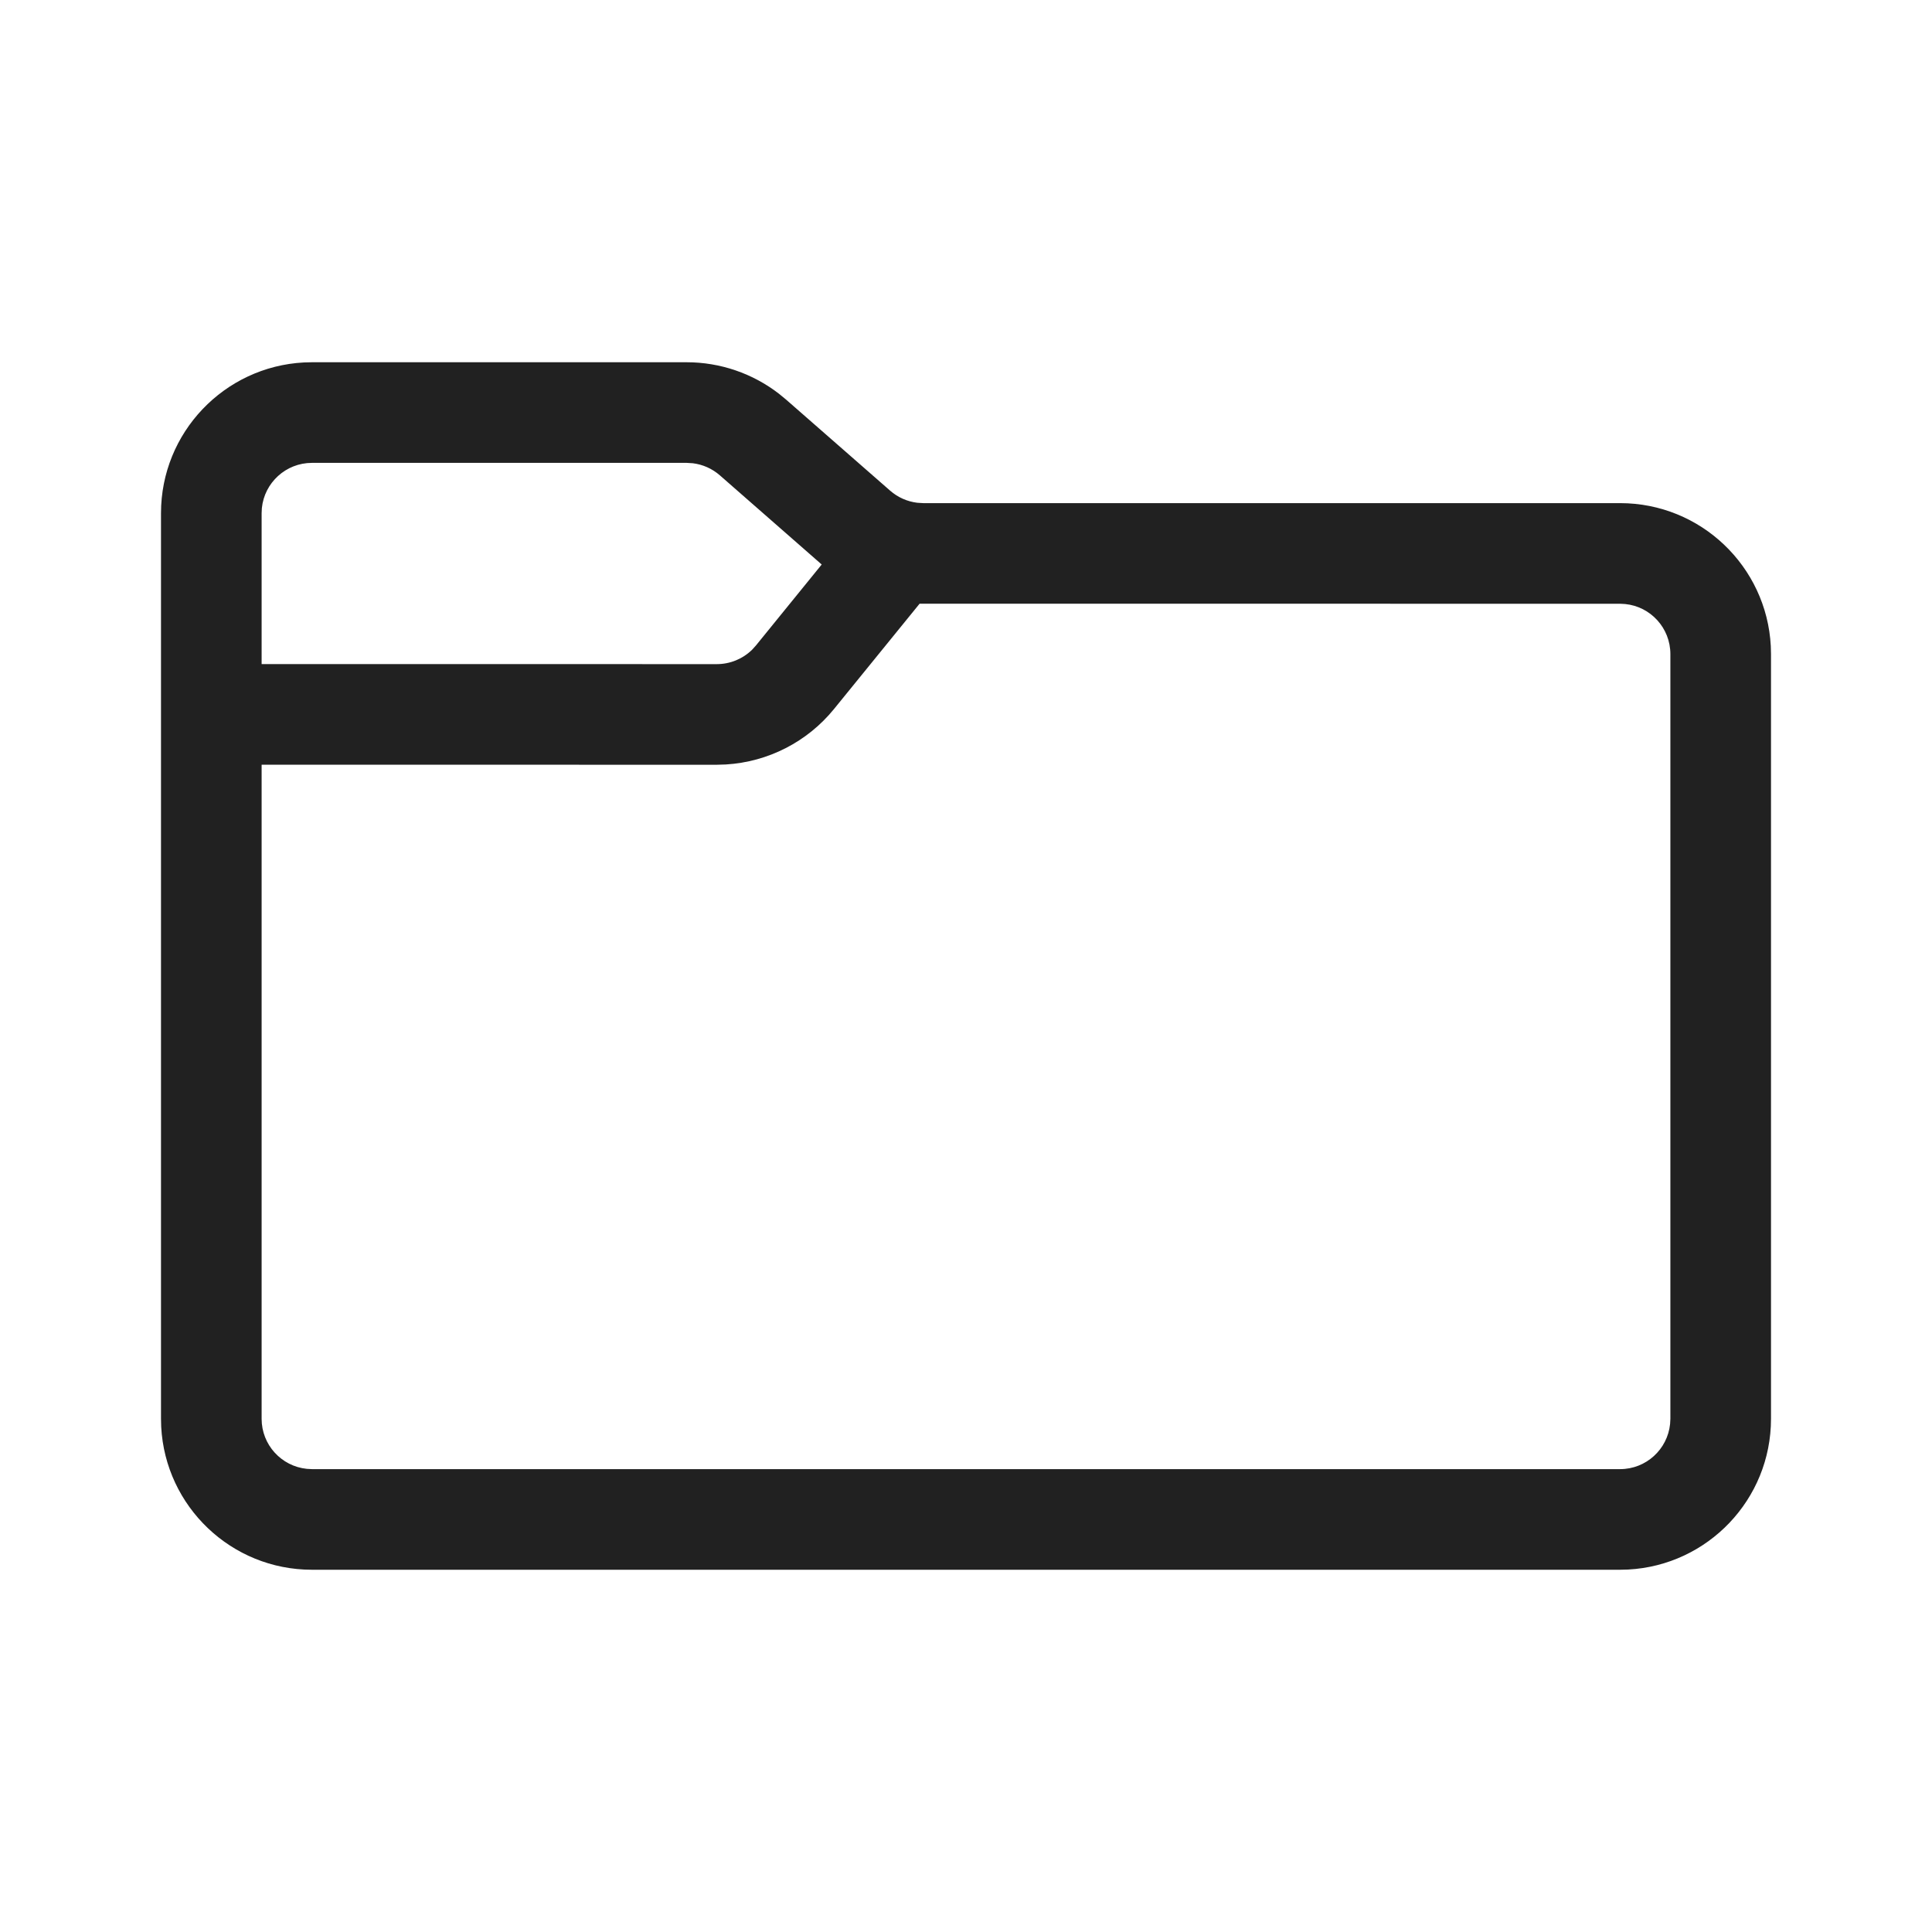
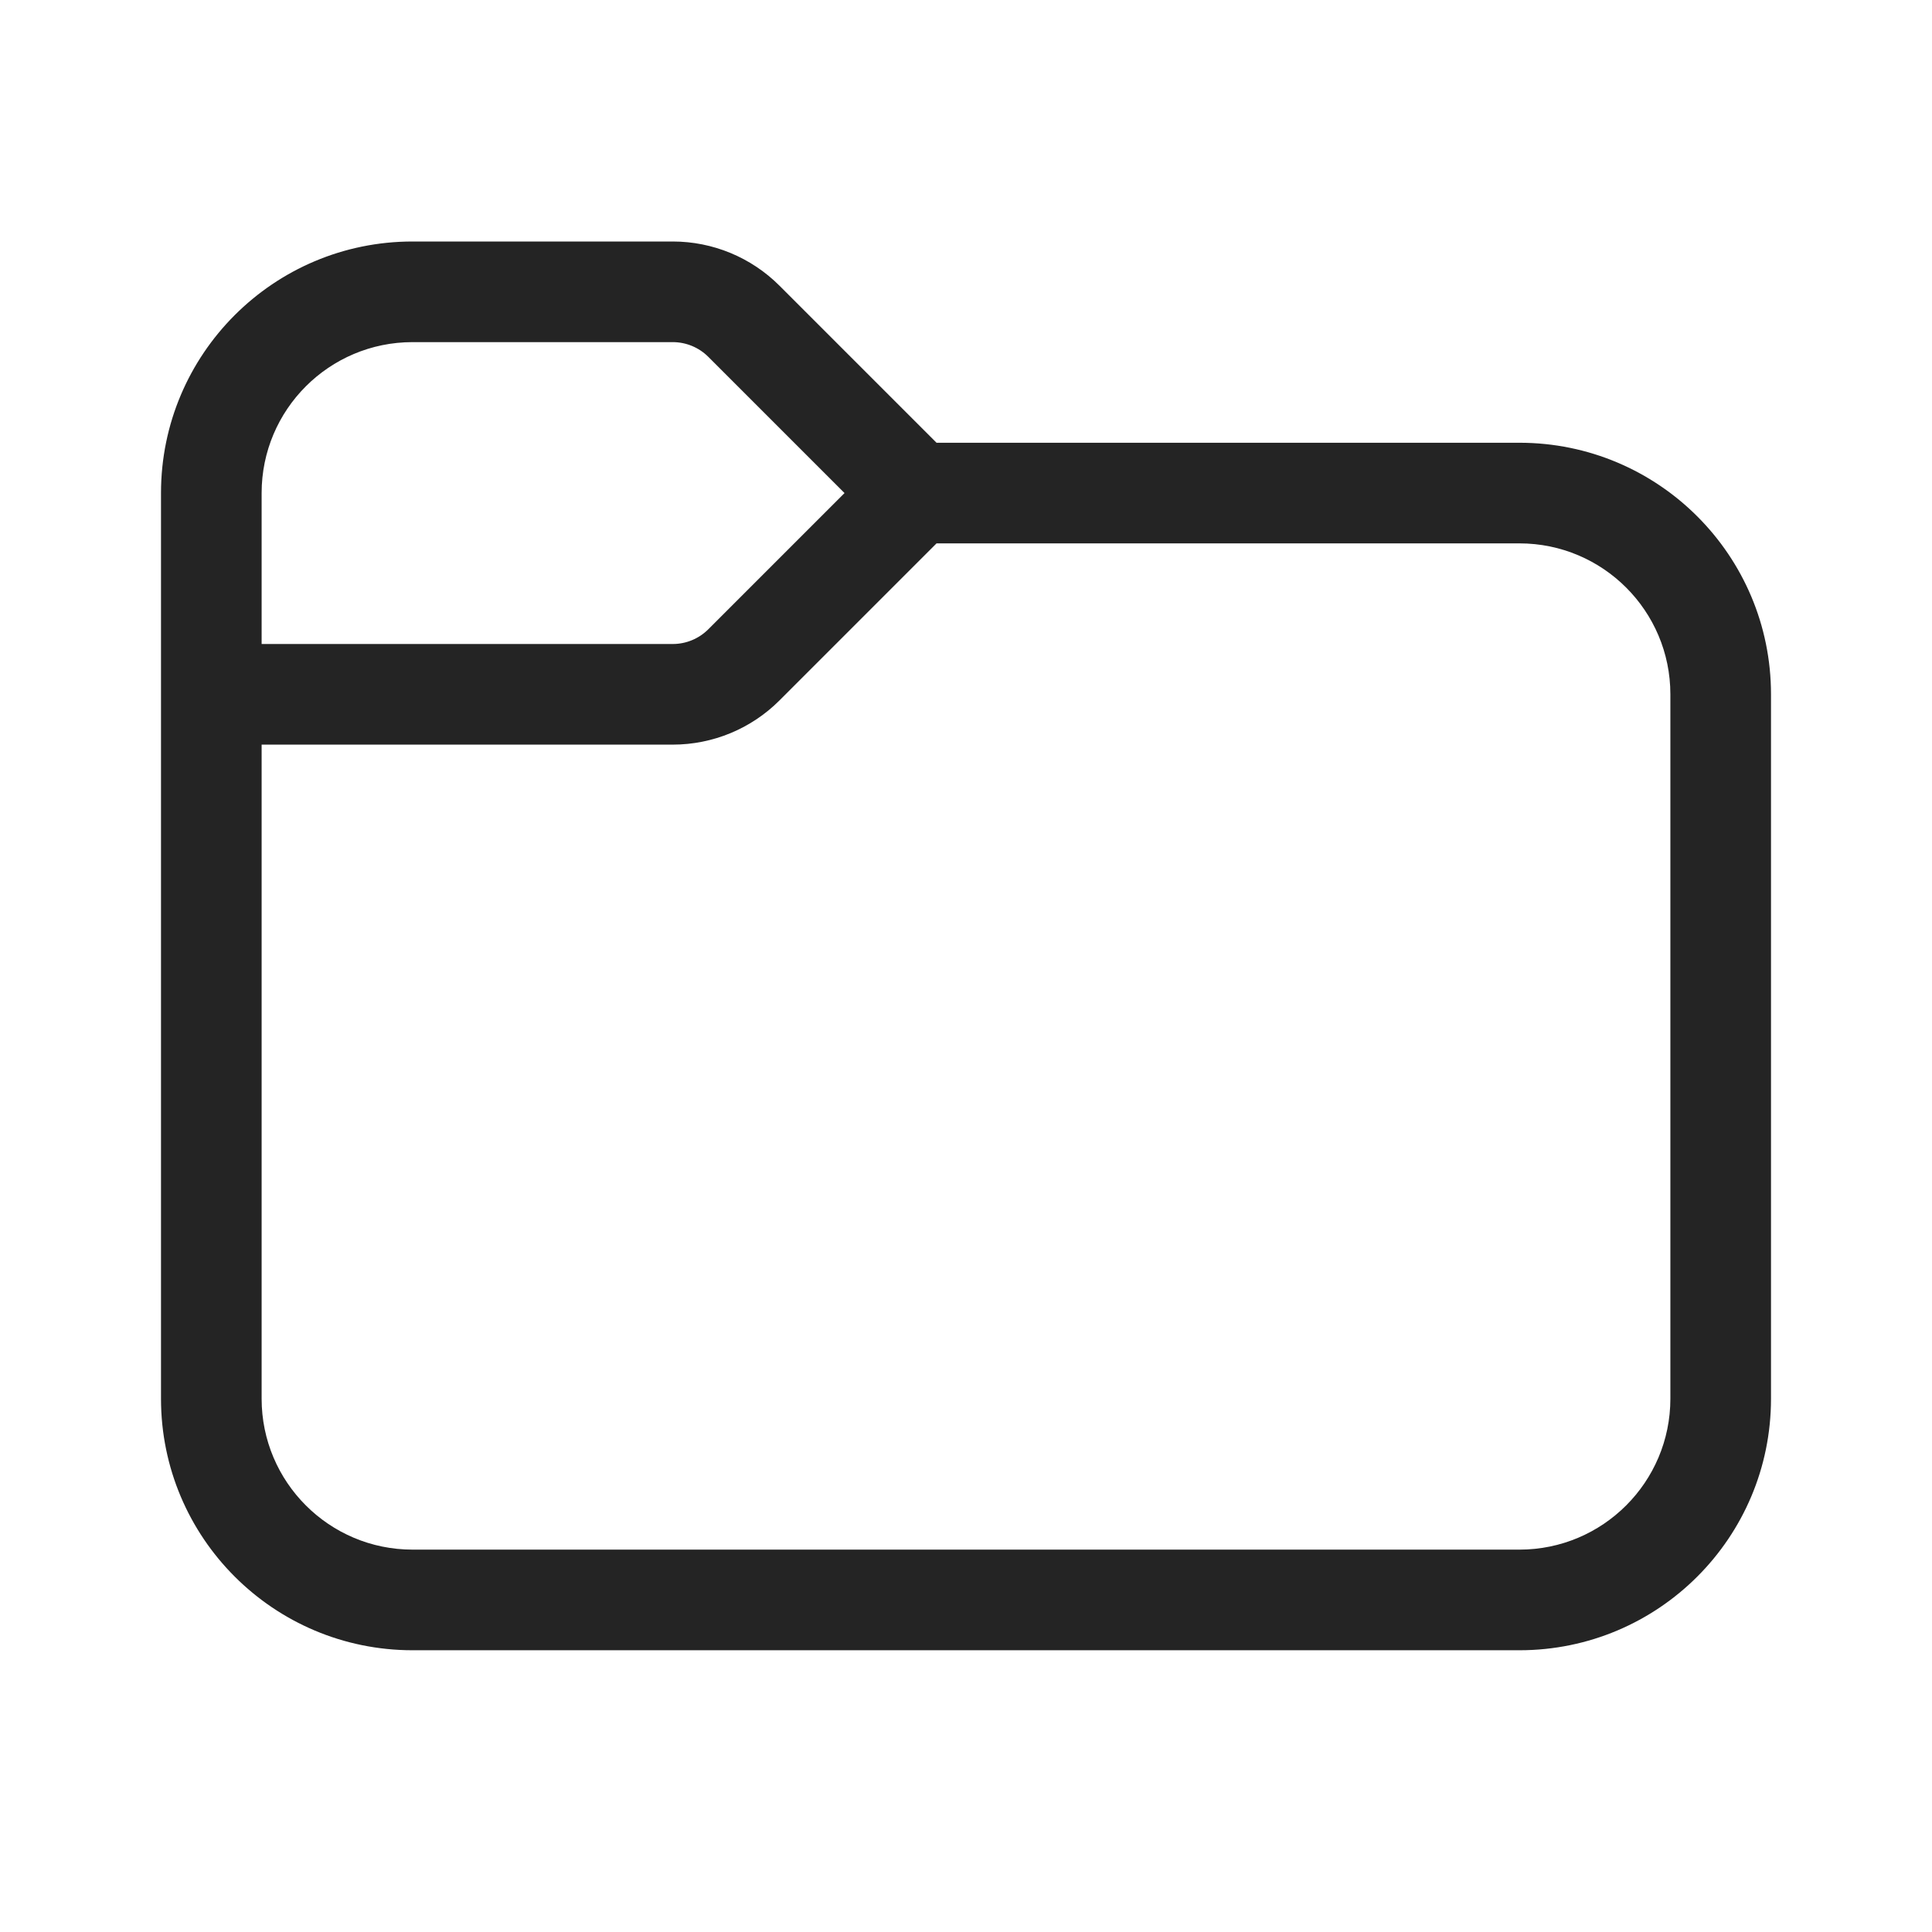
<svg xmlns="http://www.w3.org/2000/svg" width="48" height="48" viewBox="0 0 48 48" fill="none">
-   <path d="M17.061 9C17.893 9 18.7 9.277 19.355 9.784L19.53 9.928L22.116 12.191C22.306 12.357 22.541 12.461 22.789 12.491L22.939 12.5H40.25C42.254 12.5 43.891 14.072 43.995 16.051L44 16.25V35.25C44 37.254 42.428 38.891 40.449 38.995L40.25 39H7.75C5.746 39 4.109 37.428 4.005 35.449L4 35.25V12.75C4 10.746 5.572 9.109 7.551 9.005L7.75 9H17.061ZM22.847 14.999L20.721 17.615C20.056 18.433 19.08 18.93 18.035 18.993L17.81 19L6.5 18.999V35.25C6.5 35.897 6.992 36.429 7.622 36.493L7.75 36.5H40.25C40.897 36.5 41.429 36.008 41.493 35.378L41.5 35.25V16.25C41.5 15.603 41.008 15.07 40.378 15.007L40.25 15L22.847 14.999ZM17.061 11.5H7.75C7.103 11.5 6.57 11.992 6.506 12.622L6.5 12.75V16.499L17.81 16.5C18.139 16.5 18.453 16.37 18.686 16.142L18.78 16.038L20.415 14.025L17.884 11.809C17.694 11.643 17.459 11.539 17.211 11.509L17.061 11.5Z" fill="#212121" />
+   <path d="M6.5 12.25V16H16.715C17.046 16 17.364 15.868 17.598 15.634L20.982 12.25L17.598 8.866C17.364 8.632 17.046 8.5 16.715 8.5H10.25C8.179 8.5 6.5 10.179 6.5 12.25ZM4 12.25C4 8.798 6.798 6 10.25 6H16.715C17.709 6 18.663 6.395 19.366 7.098L23.268 11H37.75C41.202 11 44 13.798 44 17.25V34.75C44 38.202 41.202 41 37.75 41H10.25C6.798 41 4 38.202 4 34.75V12.25ZM6.5 18.5V34.75C6.5 36.821 8.179 38.5 10.25 38.5H37.75C39.821 38.5 41.5 36.821 41.5 34.75V17.25C41.5 15.179 39.821 13.5 37.75 13.5H23.268L19.366 17.402C18.663 18.105 17.709 18.5 16.715 18.5H6.5Z" fill="#242424" />
</svg>
